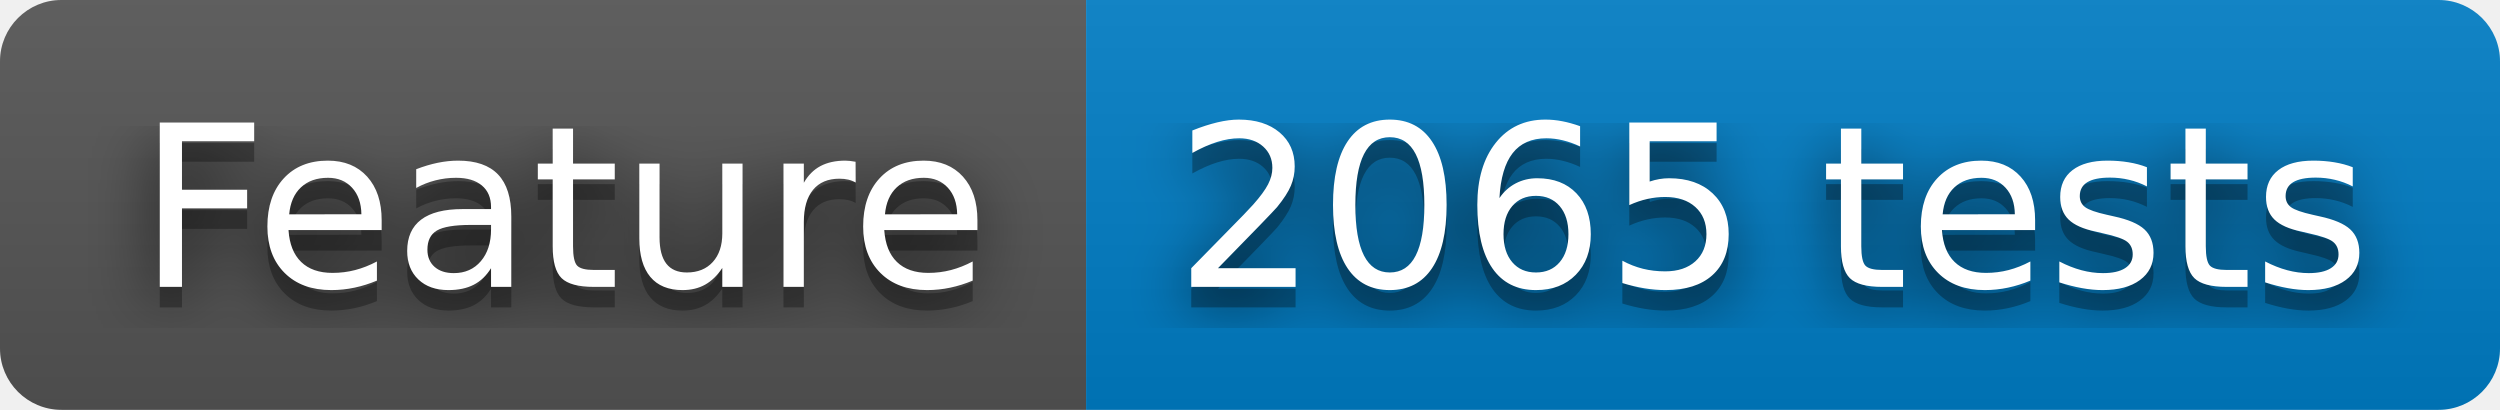
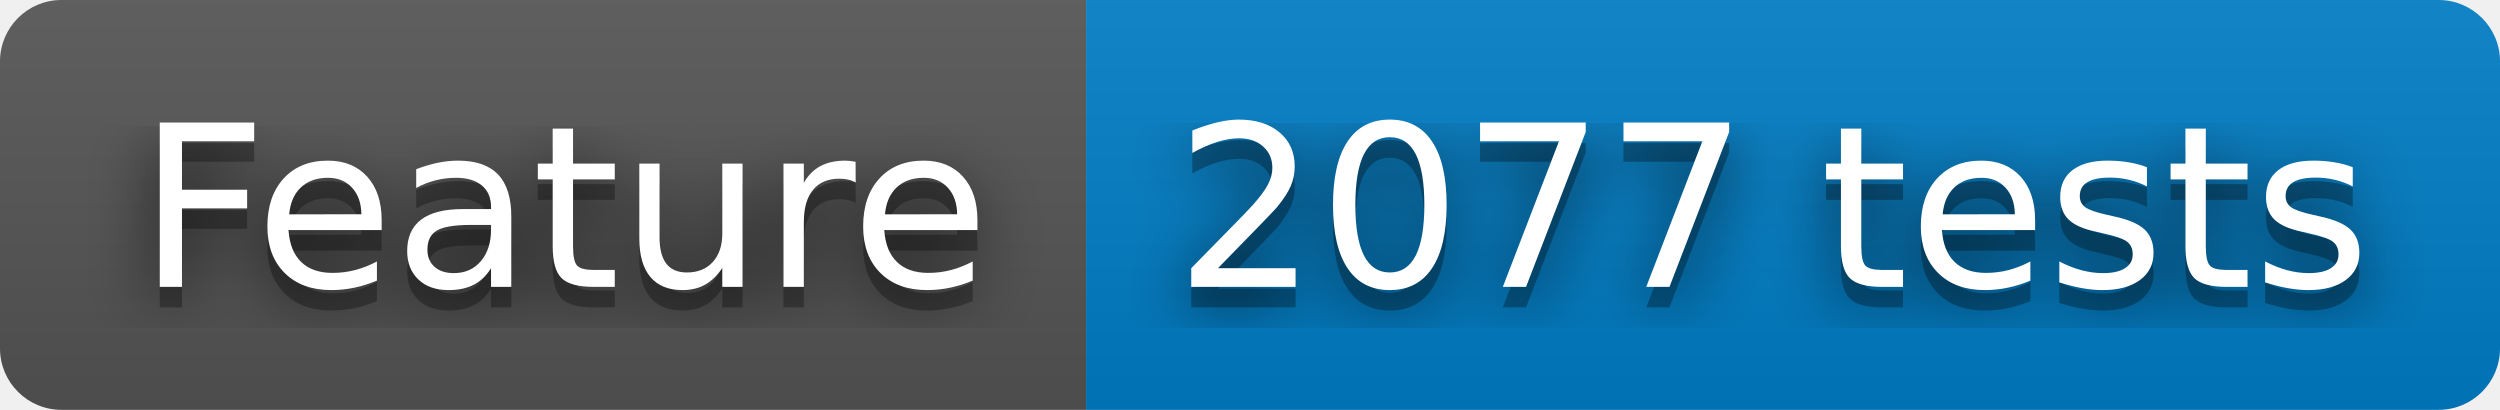
- <svg xmlns="http://www.w3.org/2000/svg" width="122" height="20" role="img" aria-label="Feature: 2065 tests">
+ <svg xmlns="http://www.w3.org/2000/svg" width="122" height="20" role="img" aria-label="Feature: 2077 tests">
  <filter id="blur">
    <feGaussianBlur stdDeviation="16" />
  </filter>
  <linearGradient id="s" x2="0" y2="100%">
    <stop offset="0" stop-color="#bbb" stop-opacity=".1" />
    <stop offset="1" stop-opacity=".1" />
  </linearGradient>
  <clipPath id="r">
    <rect width="122" height="20" rx="3" />
  </clipPath>
  <g clip-path="url(#r)">
    <rect width="53" height="20" fill="#555" />
    <rect x="53" width="69" height="20" fill="#007ec6" />
    <rect width="122" height="20" fill="url(#s)" />
  </g>
  <g fill="#fff" text-anchor="middle" font-family="Verdana,Geneva,DejaVu Sans,sans-serif" text-rendering="geometricPrecision" font-size="110">
    <g transform="scale(.1)">
      <g aria-hidden="true" fill="#010101">
        <text x="275" y="150" fill-opacity=".8" filter="url(#blur)" textLength="430">Feature</text>
        <text x="275" y="150" fill-opacity=".3" textLength="430">Feature</text>
      </g>
      <text x="275" y="140" textLength="430">Feature</text>
    </g>
    <g transform="scale(.1)">
      <g aria-hidden="true" fill="#010101">
-         <text x="865" y="150" fill-opacity=".8" filter="url(#blur)" textLength="590">2065 tests</text>
-         <text x="865" y="150" fill-opacity=".3" textLength="590">2065 tests</text>
+         <text x="865" y="150" fill-opacity=".8" filter="url(#blur)" textLength="590">2077 tests</text>
+         <text x="865" y="150" fill-opacity=".3" textLength="590">2077 tests</text>
      </g>
-       <text x="865" y="140" textLength="590">2065 tests</text>
+       <text x="865" y="140" textLength="590">2077 tests</text>
    </g>
  </g>
</svg>
